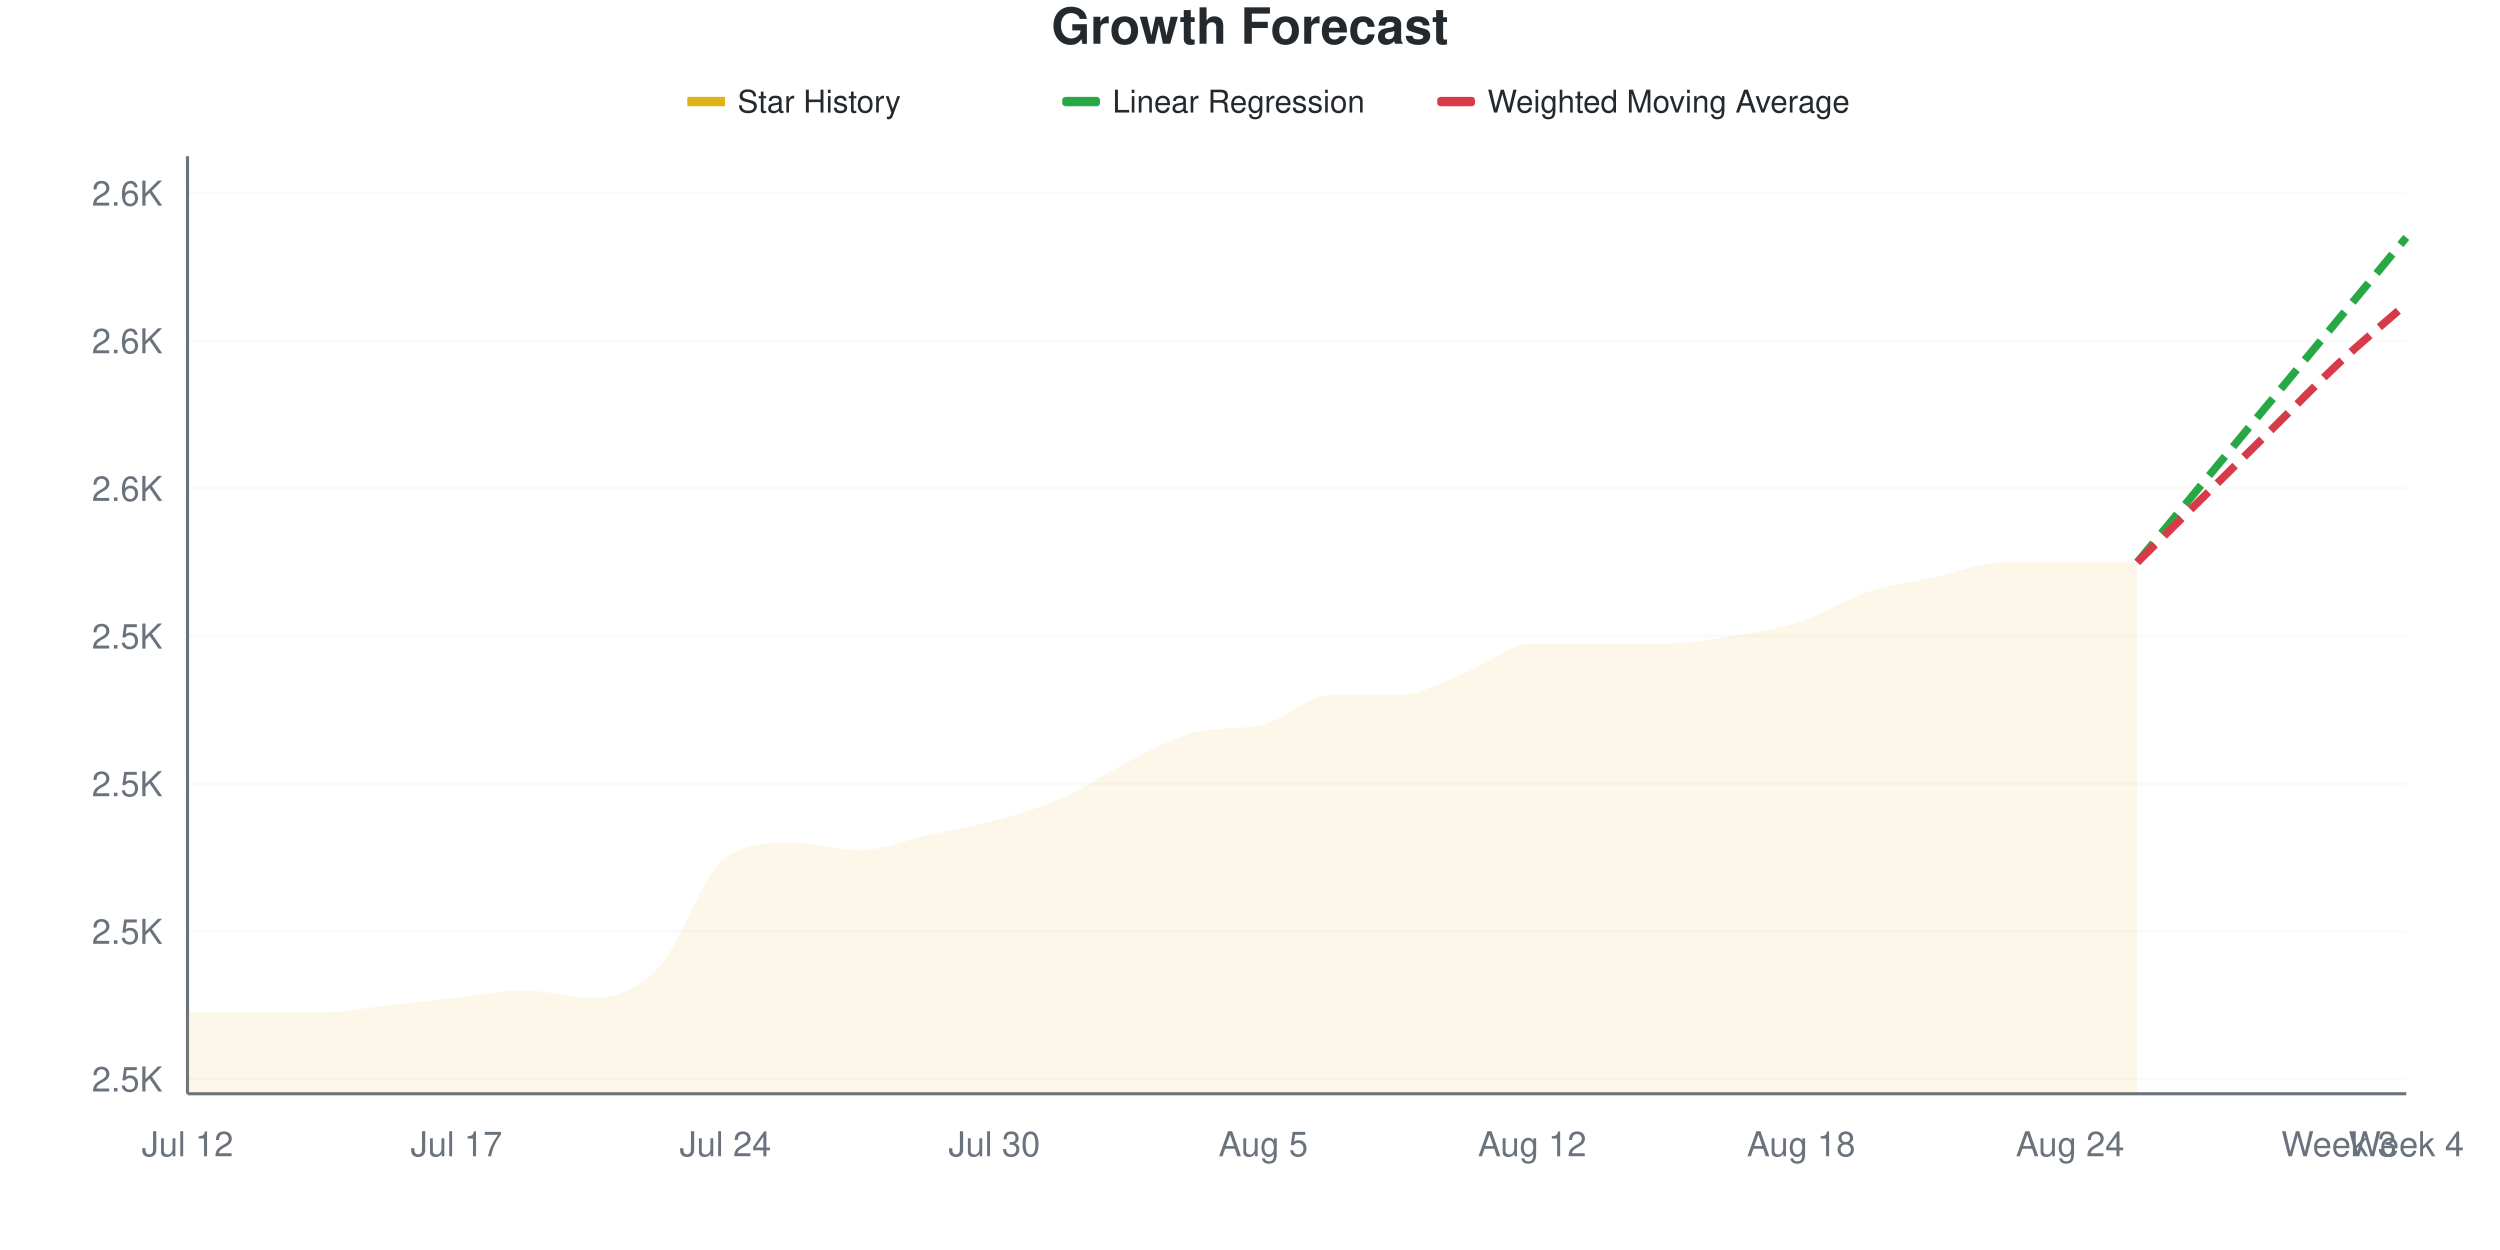
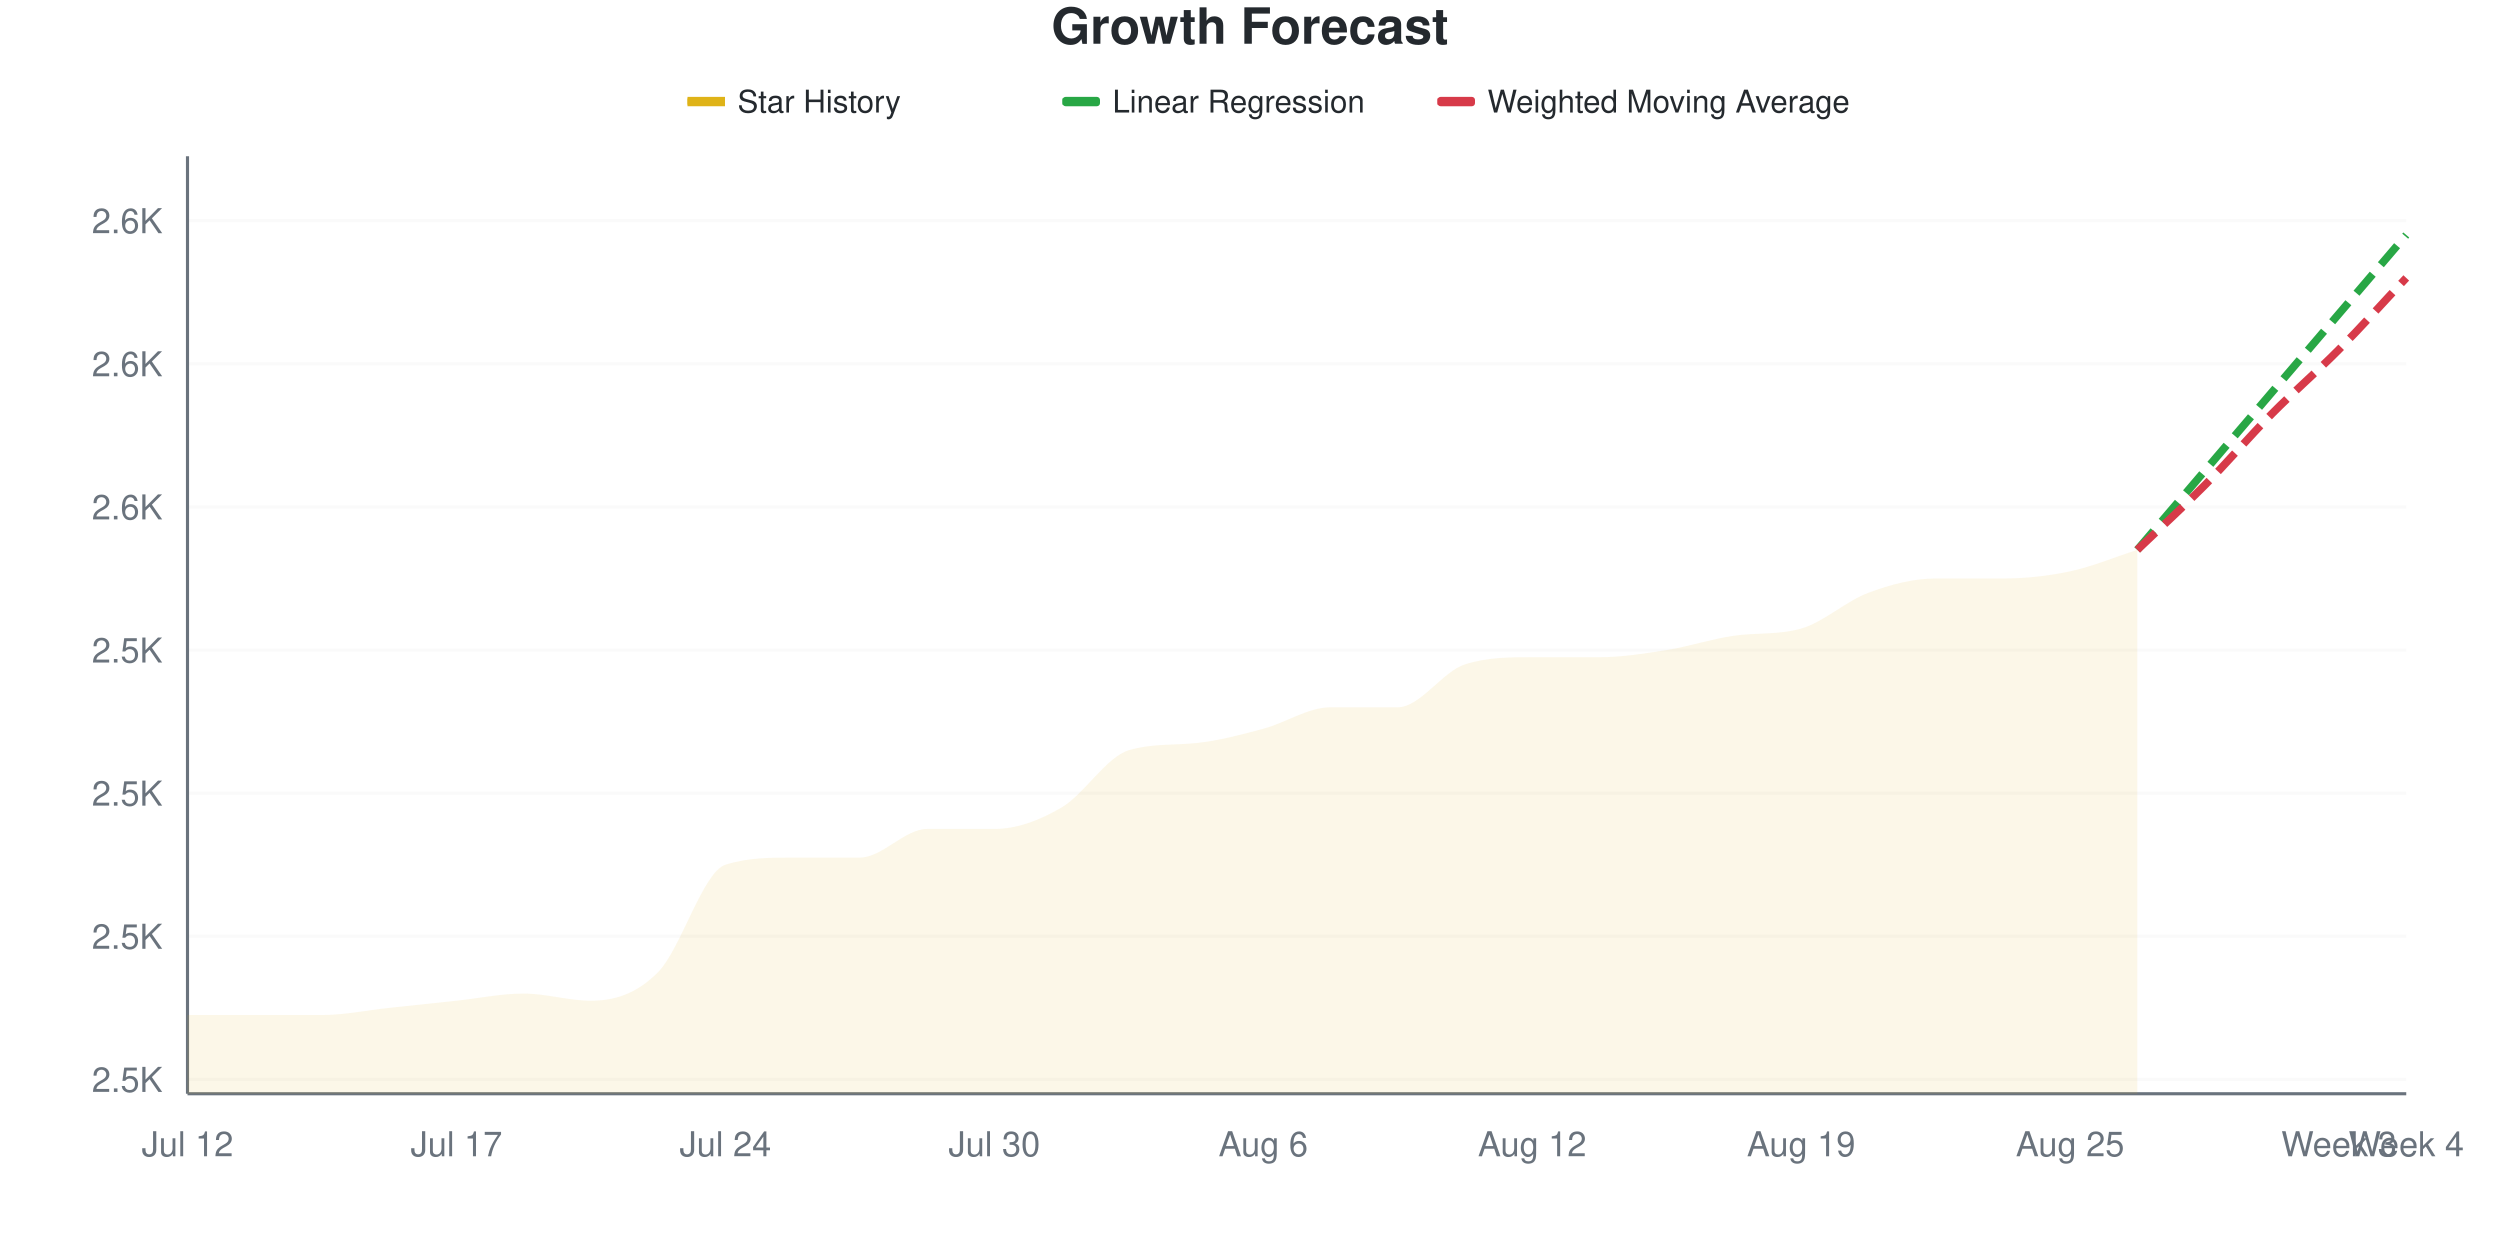
<svg xmlns="http://www.w3.org/2000/svg" viewBox="0 0 800 400" width="800" height="400">
  <style>
    @keyframes drawLine {
      to { stroke-dashoffset: 0; }
    }
    @keyframes fadeInPoint {
      from { opacity: 0; }
      to { opacity: 1; }
    }
    .data-line-0 {
-       stroke-dasharray: 1034;
-       stroke-dashoffset: 1034;
+       stroke-dasharray: 1038;
+       stroke-dashoffset: 1038;
      animation: drawLine 2s ease-out forwards;
    }
    .data-point {
      opacity: 0;
      animation: fadeInPoint 0.5s ease-out forwards;
    }
    .chart-bg { fill: #fff; }
    .chart-text { fill: #24292e; }
    .chart-muted { fill: #6a737d; }
    .chart-grid { stroke: #eee; }
    .chart-axis { stroke: #6a737d; }
    @media (prefers-color-scheme: dark) {
      .chart-bg { fill: #0d1117; }
      .chart-text { fill: #e6edf3; }
      .chart-muted { fill: #8b949e; }
      .chart-grid { stroke: #21262d; }
      .chart-axis { stroke: #8b949e; }
    }
  </style>
  <rect width="800" height="400" class="chart-bg" />
  <text x="400" y="14" text-anchor="middle" class="chart-text" font-size="16" font-weight="bold" font-family="-apple-system, BlinkMacSystemFont, 'Segoe UI', Helvetica, Arial, sans-serif">Growth Forecast</text>
  <g class="legend">
    <rect x="220" y="31" width="12" height="3" fill="#dfb317" />
    <line x1="220" y1="32.5" x2="232" y2="32.5" stroke="#dfb317" stroke-width="2" />
    <text x="236" y="36" class="chart-text" font-size="10" font-family="-apple-system, BlinkMacSystemFont, 'Segoe UI', Helvetica, Arial, sans-serif">Star History</text>
    <rect x="340" y="31" width="12" height="3" fill="#28a745" rx="1" />
    <line x1="340" y1="32.5" x2="352" y2="32.5" stroke="#28a745" stroke-width="2" stroke-dasharray="4,2" />
    <text x="356" y="36" class="chart-text" font-size="10" font-family="-apple-system, BlinkMacSystemFont, 'Segoe UI', Helvetica, Arial, sans-serif">Linear Regression</text>
    <rect x="460" y="31" width="12" height="3" fill="#d73a49" rx="1" />
    <line x1="460" y1="32.5" x2="472" y2="32.5" stroke="#d73a49" stroke-width="2" stroke-dasharray="4,2" />
    <text x="476" y="36" class="chart-text" font-size="10" font-family="-apple-system, BlinkMacSystemFont, 'Segoe UI', Helvetica, Arial, sans-serif">Weighted Moving Average</text>
  </g>
  <g class="grid">
-     <line x1="60" y1="345.276" x2="770" y2="345.276" class="chart-grid" stroke-opacity="0.3" />
-     <text x="52" y="349.276" text-anchor="end" class="chart-muted" font-size="11" font-family="-apple-system, BlinkMacSystemFont, 'Segoe UI', Helvetica, Arial, sans-serif">2.5K</text>
-     <line x1="60" y1="298.031" x2="770" y2="298.031" class="chart-grid" stroke-opacity="0.3" />
-     <text x="52" y="302.031" text-anchor="end" class="chart-muted" font-size="11" font-family="-apple-system, BlinkMacSystemFont, 'Segoe UI', Helvetica, Arial, sans-serif">2.5K</text>
-     <line x1="60" y1="250.787" x2="770" y2="250.787" class="chart-grid" stroke-opacity="0.3" />
-     <text x="52" y="254.787" text-anchor="end" class="chart-muted" font-size="11" font-family="-apple-system, BlinkMacSystemFont, 'Segoe UI', Helvetica, Arial, sans-serif">2.5K</text>
-     <line x1="60" y1="203.543" x2="770" y2="203.543" class="chart-grid" stroke-opacity="0.3" />
-     <text x="52" y="207.543" text-anchor="end" class="chart-muted" font-size="11" font-family="-apple-system, BlinkMacSystemFont, 'Segoe UI', Helvetica, Arial, sans-serif">2.5K</text>
-     <line x1="60" y1="156.299" x2="770" y2="156.299" class="chart-grid" stroke-opacity="0.3" />
-     <text x="52" y="160.299" text-anchor="end" class="chart-muted" font-size="11" font-family="-apple-system, BlinkMacSystemFont, 'Segoe UI', Helvetica, Arial, sans-serif">2.6K</text>
-     <line x1="60" y1="109.055" x2="770" y2="109.055" class="chart-grid" stroke-opacity="0.3" />
-     <text x="52" y="113.055" text-anchor="end" class="chart-muted" font-size="11" font-family="-apple-system, BlinkMacSystemFont, 'Segoe UI', Helvetica, Arial, sans-serif">2.6K</text>
-     <line x1="60" y1="61.811" x2="770" y2="61.811" class="chart-grid" stroke-opacity="0.3" />
-     <text x="52" y="65.811" text-anchor="end" class="chart-muted" font-size="11" font-family="-apple-system, BlinkMacSystemFont, 'Segoe UI', Helvetica, Arial, sans-serif">2.6K</text>
+     <line x1="60" y1="345.42" x2="770" y2="345.42" class="chart-grid" stroke-opacity="0.3" />
+     <text x="52" y="349.42" text-anchor="end" class="chart-muted" font-size="11" font-family="-apple-system, BlinkMacSystemFont, 'Segoe UI', Helvetica, Arial, sans-serif">2.5K</text>
+     <line x1="60" y1="299.618" x2="770" y2="299.618" class="chart-grid" stroke-opacity="0.3" />
+     <text x="52" y="303.618" text-anchor="end" class="chart-muted" font-size="11" font-family="-apple-system, BlinkMacSystemFont, 'Segoe UI', Helvetica, Arial, sans-serif">2.5K</text>
+     <line x1="60" y1="253.817" x2="770" y2="253.817" class="chart-grid" stroke-opacity="0.3" />
+     <text x="52" y="257.817" text-anchor="end" class="chart-muted" font-size="11" font-family="-apple-system, BlinkMacSystemFont, 'Segoe UI', Helvetica, Arial, sans-serif">2.5K</text>
+     <line x1="60" y1="208.015" x2="770" y2="208.015" class="chart-grid" stroke-opacity="0.3" />
+     <text x="52" y="212.015" text-anchor="end" class="chart-muted" font-size="11" font-family="-apple-system, BlinkMacSystemFont, 'Segoe UI', Helvetica, Arial, sans-serif">2.5K</text>
+     <line x1="60" y1="162.214" x2="770" y2="162.214" class="chart-grid" stroke-opacity="0.3" />
+     <text x="52" y="166.214" text-anchor="end" class="chart-muted" font-size="11" font-family="-apple-system, BlinkMacSystemFont, 'Segoe UI', Helvetica, Arial, sans-serif">2.6K</text>
+     <line x1="60" y1="116.412" x2="770" y2="116.412" class="chart-grid" stroke-opacity="0.3" />
+     <text x="52" y="120.412" text-anchor="end" class="chart-muted" font-size="11" font-family="-apple-system, BlinkMacSystemFont, 'Segoe UI', Helvetica, Arial, sans-serif">2.6K</text>
+     <line x1="60" y1="70.611" x2="770" y2="70.611" class="chart-grid" stroke-opacity="0.3" />
+     <text x="52" y="74.611" text-anchor="end" class="chart-muted" font-size="11" font-family="-apple-system, BlinkMacSystemFont, 'Segoe UI', Helvetica, Arial, sans-serif">2.6K</text>
  </g>
  <g class="milestones">
    
  </g>
  <g class="x-axis">
    <text x="60" y="370" text-anchor="middle" class="chart-muted" font-size="11" font-family="-apple-system, BlinkMacSystemFont, 'Segoe UI', Helvetica, Arial, sans-serif">Jul 12</text>
    <text x="146.061" y="370" text-anchor="middle" class="chart-muted" font-size="11" font-family="-apple-system, BlinkMacSystemFont, 'Segoe UI', Helvetica, Arial, sans-serif">Jul 17</text>
    <text x="232.121" y="370" text-anchor="middle" class="chart-muted" font-size="11" font-family="-apple-system, BlinkMacSystemFont, 'Segoe UI', Helvetica, Arial, sans-serif">Jul 24</text>
    <text x="318.182" y="370" text-anchor="middle" class="chart-muted" font-size="11" font-family="-apple-system, BlinkMacSystemFont, 'Segoe UI', Helvetica, Arial, sans-serif">Jul 30</text>
-     <text x="404.242" y="370" text-anchor="middle" class="chart-muted" font-size="11" font-family="-apple-system, BlinkMacSystemFont, 'Segoe UI', Helvetica, Arial, sans-serif">Aug 5</text>
+     <text x="404.242" y="370" text-anchor="middle" class="chart-muted" font-size="11" font-family="-apple-system, BlinkMacSystemFont, 'Segoe UI', Helvetica, Arial, sans-serif">Aug 6</text>
    <text x="490.303" y="370" text-anchor="middle" class="chart-muted" font-size="11" font-family="-apple-system, BlinkMacSystemFont, 'Segoe UI', Helvetica, Arial, sans-serif">Aug 12</text>
-     <text x="576.364" y="370" text-anchor="middle" class="chart-muted" font-size="11" font-family="-apple-system, BlinkMacSystemFont, 'Segoe UI', Helvetica, Arial, sans-serif">Aug 18</text>
-     <text x="662.424" y="370" text-anchor="middle" class="chart-muted" font-size="11" font-family="-apple-system, BlinkMacSystemFont, 'Segoe UI', Helvetica, Arial, sans-serif">Aug 24</text>
+     <text x="576.364" y="370" text-anchor="middle" class="chart-muted" font-size="11" font-family="-apple-system, BlinkMacSystemFont, 'Segoe UI', Helvetica, Arial, sans-serif">Aug 19</text>
+     <text x="662.424" y="370" text-anchor="middle" class="chart-muted" font-size="11" font-family="-apple-system, BlinkMacSystemFont, 'Segoe UI', Helvetica, Arial, sans-serif">Aug 25</text>
    <text x="748.485" y="370" text-anchor="middle" class="chart-muted" font-size="11" font-family="-apple-system, BlinkMacSystemFont, 'Segoe UI', Helvetica, Arial, sans-serif">Week 3</text>
    <text x="770" y="370" text-anchor="middle" class="chart-muted" font-size="11" font-family="-apple-system, BlinkMacSystemFont, 'Segoe UI', Helvetica, Arial, sans-serif">Week 4</text>
  </g>
  <line x1="60" y1="50" x2="60" y2="350" class="chart-axis" stroke-width="1" />
  <line x1="60" y1="350" x2="770" y2="350" class="chart-axis" stroke-width="1" />
-   <path d="M60,350 L60,324.016 C67.172,324.016 74.343,324.016 81.515,324.016 C88.687,324.016 95.859,324.016 103.03,324.016 C110.202,324.016 117.374,322.441 124.545,321.654 C131.717,320.866 138.889,320.079 146.061,319.291 C153.232,318.504 160.404,316.929 167.576,316.929 C174.747,316.929 181.919,319.291 189.091,319.291 C196.263,319.291 203.434,317.323 210.606,309.843 C217.778,302.362 224.949,279.134 232.121,274.409 C239.293,269.685 246.465,269.685 253.636,269.685 C260.808,269.685 267.98,272.047 275.152,272.047 C282.323,272.047 289.495,268.898 296.667,267.323 C303.838,265.748 311.01,264.567 318.182,262.598 C325.354,260.63 332.525,258.661 339.697,255.512 C346.869,252.362 354.04,247.244 361.212,243.701 C368.384,240.157 375.556,235.922 382.727,234.252 C389.899,232.582 397.071,233.56 404.242,231.89 C411.414,230.219 418.586,222.441 425.758,222.441 C432.929,222.441 440.101,222.441 447.273,222.441 C454.444,222.441 461.616,218.11 468.788,215.354 C475.96,212.598 483.131,205.906 490.303,205.906 C497.475,205.906 504.646,205.906 511.818,205.906 C518.99,205.906 526.162,205.906 533.333,205.906 C540.505,205.906 547.677,204.724 554.848,203.543 C562.02,202.362 569.192,201.181 576.364,198.819 C583.535,196.457 590.707,191.732 597.879,189.37 C605.051,187.008 612.222,186.22 619.394,184.646 C626.566,183.071 633.737,179.921 640.909,179.921 C648.081,179.921 655.253,179.921 662.424,179.921 C669.596,179.921 676.768,179.921 683.939,179.921 L683.939,350 L60,350 Z" fill="#dfb317" fill-opacity="0.1" />
-   <path d="M60,350 L60,324.016 C67.172,324.016 74.343,324.016 81.515,324.016 C88.687,324.016 95.859,324.016 103.03,324.016 C110.202,324.016 117.374,322.441 124.545,321.654 C131.717,320.866 138.889,320.079 146.061,319.291 C153.232,318.504 160.404,316.929 167.576,316.929 C174.747,316.929 181.919,319.291 189.091,319.291 C196.263,319.291 203.434,317.323 210.606,309.843 C217.778,302.362 224.949,279.134 232.121,274.409 C239.293,269.685 246.465,269.685 253.636,269.685 C260.808,269.685 267.98,272.047 275.152,272.047 C282.323,272.047 289.495,268.898 296.667,267.323 C303.838,265.748 311.01,264.567 318.182,262.598 C325.354,260.63 332.525,258.661 339.697,255.512 C346.869,252.362 354.04,247.244 361.212,243.701 C368.384,240.157 375.556,235.922 382.727,234.252 C389.899,232.582 397.071,233.56 404.242,231.89 C411.414,230.219 418.586,222.441 425.758,222.441 C432.929,222.441 440.101,222.441 447.273,222.441 C454.444,222.441 461.616,218.11 468.788,215.354 C475.96,212.598 483.131,205.906 490.303,205.906 C497.475,205.906 504.646,205.906 511.818,205.906 C518.99,205.906 526.162,205.906 533.333,205.906 C540.505,205.906 547.677,204.724 554.848,203.543 C562.02,202.362 569.192,201.181 576.364,198.819 C583.535,196.457 590.707,191.732 597.879,189.37 C605.051,187.008 612.222,186.22 619.394,184.646 C626.566,183.071 633.737,179.921 640.909,179.921 C648.081,179.921 655.253,179.921 662.424,179.921 C669.596,179.921 676.768,179.921 683.939,179.921" fill="none" stroke="#dfb317" stroke-width="2.5" class="data-line-0" />
-   <path d="M683.939,179.921 C691.111,171.26 698.283,162.598 705.455,153.937 C712.626,145.276 719.798,136.614 726.97,127.953 C734.141,119.291 741.313,110.63 748.485,101.969 C755.657,93.307 762.828,84.646 770,75.984" fill="none" stroke="#28a745" stroke-width="2.5" stroke-dasharray="8,4" />
-   <path d="M683.939,179.921 C691.111,172.835 698.283,165.748 705.455,158.661 C712.626,151.575 719.798,144.488 726.97,137.402 C734.141,130.315 741.313,122.835 748.485,116.142 C755.657,109.449 762.828,103.543 770,97.244" fill="none" stroke="#d73a49" stroke-width="2.5" stroke-dasharray="8,4" />
+   <path d="M60,350 L60,324.809 C67.172,324.809 74.343,324.809 81.515,324.809 C88.687,324.809 95.859,324.809 103.03,324.809 C110.202,324.809 117.374,323.282 124.545,322.519 C131.717,321.756 138.889,320.992 146.061,320.229 C153.232,319.466 160.404,317.939 167.576,317.939 C174.747,317.939 181.919,320.229 189.091,320.229 C196.263,320.229 203.434,318.321 210.606,311.069 C217.778,303.817 224.949,279.008 232.121,276.718 C239.293,274.427 246.465,274.427 253.636,274.427 C260.808,274.427 267.98,274.427 275.152,274.427 C282.323,274.427 289.495,265.267 296.667,265.267 C303.838,265.267 311.01,265.267 318.182,265.267 C325.354,265.267 332.525,262.595 339.697,258.397 C346.869,254.198 354.04,242.249 361.212,240.076 C368.384,237.904 375.556,238.51 382.727,237.786 C389.899,237.062 397.071,235.115 404.242,233.206 C411.414,231.298 418.586,226.336 425.758,226.336 C432.929,226.336 440.101,226.336 447.273,226.336 C454.444,226.336 461.616,214.885 468.788,212.595 C475.96,210.305 483.131,210.305 490.303,210.305 C497.475,210.305 504.646,210.305 511.818,210.305 C518.99,210.305 526.162,209.16 533.333,208.015 C540.505,206.87 547.677,204.459 554.848,203.435 C562.02,202.411 569.192,203.193 576.364,201.145 C583.535,199.097 590.707,192.366 597.879,189.695 C605.051,187.023 612.222,185.115 619.394,185.115 C626.566,185.115 633.737,185.115 640.909,185.115 C648.081,185.115 655.253,184.351 662.424,182.824 C669.596,181.298 676.768,178.244 683.939,175.954 L683.939,350 L60,350 Z" fill="#dfb317" fill-opacity="0.1" />
+   <path d="M60,350 L60,324.809 C67.172,324.809 74.343,324.809 81.515,324.809 C88.687,324.809 95.859,324.809 103.03,324.809 C110.202,324.809 117.374,323.282 124.545,322.519 C131.717,321.756 138.889,320.992 146.061,320.229 C153.232,319.466 160.404,317.939 167.576,317.939 C174.747,317.939 181.919,320.229 189.091,320.229 C196.263,320.229 203.434,318.321 210.606,311.069 C217.778,303.817 224.949,279.008 232.121,276.718 C239.293,274.427 246.465,274.427 253.636,274.427 C260.808,274.427 267.98,274.427 275.152,274.427 C282.323,274.427 289.495,265.267 296.667,265.267 C303.838,265.267 311.01,265.267 318.182,265.267 C325.354,265.267 332.525,262.595 339.697,258.397 C346.869,254.198 354.04,242.249 361.212,240.076 C368.384,237.904 375.556,238.51 382.727,237.786 C389.899,237.062 397.071,235.115 404.242,233.206 C411.414,231.298 418.586,226.336 425.758,226.336 C432.929,226.336 440.101,226.336 447.273,226.336 C454.444,226.336 461.616,214.885 468.788,212.595 C475.96,210.305 483.131,210.305 490.303,210.305 C497.475,210.305 504.646,210.305 511.818,210.305 C518.99,210.305 526.162,209.16 533.333,208.015 C540.505,206.87 547.677,204.459 554.848,203.435 C562.02,202.411 569.192,203.193 576.364,201.145 C583.535,199.097 590.707,192.366 597.879,189.695 C605.051,187.023 612.222,185.115 619.394,185.115 C626.566,185.115 633.737,185.115 640.909,185.115 C648.081,185.115 655.253,184.351 662.424,182.824 C669.596,181.298 676.768,178.244 683.939,175.954" fill="none" stroke="#dfb317" stroke-width="2.5" class="data-line-0" />
+   <path d="M683.939,175.954 C691.111,167.557 698.283,159.16 705.455,150.763 C712.626,142.366 719.798,133.969 726.97,125.573 C734.141,117.176 741.313,108.779 748.485,100.382 C755.657,91.985 762.828,83.588 770,75.191" fill="none" stroke="#28a745" stroke-width="2.5" stroke-dasharray="8,4" />
+   <path d="M683.939,175.954 C691.111,169.084 698.283,162.595 705.455,155.344 C712.626,148.092 719.798,139.695 726.97,132.443 C734.141,125.191 741.313,119.084 748.485,111.832 C755.657,104.58 762.828,96.565 770,88.931" fill="none" stroke="#d73a49" stroke-width="2.5" stroke-dasharray="8,4" />
  <g class="points">
-     <circle cx="60" cy="324.016" r="4" fill="#dfb317" class="data-point" style="animation-delay: 1.50s" />
-     <circle cx="81.515" cy="324.016" r="4" fill="#dfb317" class="data-point" style="animation-delay: 1.55s" />
-     <circle cx="103.03" cy="324.016" r="4" fill="#dfb317" class="data-point" style="animation-delay: 1.60s" />
-     <circle cx="124.545" cy="321.654" r="4" fill="#dfb317" class="data-point" style="animation-delay: 1.65s" />
-     <circle cx="146.061" cy="319.291" r="4" fill="#dfb317" class="data-point" style="animation-delay: 1.70s" />
-     <circle cx="167.576" cy="316.929" r="4" fill="#dfb317" class="data-point" style="animation-delay: 1.75s" />
-     <circle cx="189.091" cy="319.291" r="4" fill="#dfb317" class="data-point" style="animation-delay: 1.80s" />
-     <circle cx="210.606" cy="309.843" r="4" fill="#dfb317" class="data-point" style="animation-delay: 1.85s" />
-     <circle cx="232.121" cy="274.409" r="4" fill="#dfb317" class="data-point" style="animation-delay: 1.90s" />
-     <circle cx="253.636" cy="269.685" r="4" fill="#dfb317" class="data-point" style="animation-delay: 1.95s" />
-     <circle cx="275.152" cy="272.047" r="4" fill="#dfb317" class="data-point" style="animation-delay: 2.00s" />
-     <circle cx="296.667" cy="267.323" r="4" fill="#dfb317" class="data-point" style="animation-delay: 2.05s" />
-     <circle cx="318.182" cy="262.598" r="4" fill="#dfb317" class="data-point" style="animation-delay: 2.10s" />
-     <circle cx="339.697" cy="255.512" r="4" fill="#dfb317" class="data-point" style="animation-delay: 2.15s" />
-     <circle cx="361.212" cy="243.701" r="4" fill="#dfb317" class="data-point" style="animation-delay: 2.20s" />
-     <circle cx="382.727" cy="234.252" r="4" fill="#dfb317" class="data-point" style="animation-delay: 2.25s" />
-     <circle cx="404.242" cy="231.89" r="4" fill="#dfb317" class="data-point" style="animation-delay: 2.30s" />
-     <circle cx="425.758" cy="222.441" r="4" fill="#dfb317" class="data-point" style="animation-delay: 2.35s" />
-     <circle cx="447.273" cy="222.441" r="4" fill="#dfb317" class="data-point" style="animation-delay: 2.40s" />
-     <circle cx="468.788" cy="215.354" r="4" fill="#dfb317" class="data-point" style="animation-delay: 2.45s" />
-     <circle cx="490.303" cy="205.906" r="4" fill="#dfb317" class="data-point" style="animation-delay: 2.50s" />
-     <circle cx="511.818" cy="205.906" r="4" fill="#dfb317" class="data-point" style="animation-delay: 2.55s" />
-     <circle cx="533.333" cy="205.906" r="4" fill="#dfb317" class="data-point" style="animation-delay: 2.60s" />
-     <circle cx="554.848" cy="203.543" r="4" fill="#dfb317" class="data-point" style="animation-delay: 2.65s" />
-     <circle cx="576.364" cy="198.819" r="4" fill="#dfb317" class="data-point" style="animation-delay: 2.70s" />
-     <circle cx="597.879" cy="189.37" r="4" fill="#dfb317" class="data-point" style="animation-delay: 2.75s" />
-     <circle cx="619.394" cy="184.646" r="4" fill="#dfb317" class="data-point" style="animation-delay: 2.80s" />
-     <circle cx="640.909" cy="179.921" r="4" fill="#dfb317" class="data-point" style="animation-delay: 2.85s" />
-     <circle cx="662.424" cy="179.921" r="4" fill="#dfb317" class="data-point" style="animation-delay: 2.90s" />
-     <circle cx="683.939" cy="179.921" r="4" fill="#dfb317" class="data-point" style="animation-delay: 2.95s" />
+     <circle cx="60" cy="324.809" r="4" fill="#dfb317" class="data-point" style="animation-delay: 1.50s" />
+     <circle cx="81.515" cy="324.809" r="4" fill="#dfb317" class="data-point" style="animation-delay: 1.55s" />
+     <circle cx="103.03" cy="324.809" r="4" fill="#dfb317" class="data-point" style="animation-delay: 1.60s" />
+     <circle cx="124.545" cy="322.519" r="4" fill="#dfb317" class="data-point" style="animation-delay: 1.65s" />
+     <circle cx="146.061" cy="320.229" r="4" fill="#dfb317" class="data-point" style="animation-delay: 1.70s" />
+     <circle cx="167.576" cy="317.939" r="4" fill="#dfb317" class="data-point" style="animation-delay: 1.75s" />
+     <circle cx="189.091" cy="320.229" r="4" fill="#dfb317" class="data-point" style="animation-delay: 1.80s" />
+     <circle cx="210.606" cy="311.069" r="4" fill="#dfb317" class="data-point" style="animation-delay: 1.85s" />
+     <circle cx="232.121" cy="276.718" r="4" fill="#dfb317" class="data-point" style="animation-delay: 1.90s" />
+     <circle cx="253.636" cy="274.427" r="4" fill="#dfb317" class="data-point" style="animation-delay: 1.95s" />
+     <circle cx="275.152" cy="274.427" r="4" fill="#dfb317" class="data-point" style="animation-delay: 2.00s" />
+     <circle cx="296.667" cy="265.267" r="4" fill="#dfb317" class="data-point" style="animation-delay: 2.05s" />
+     <circle cx="318.182" cy="265.267" r="4" fill="#dfb317" class="data-point" style="animation-delay: 2.10s" />
+     <circle cx="339.697" cy="258.397" r="4" fill="#dfb317" class="data-point" style="animation-delay: 2.15s" />
+     <circle cx="361.212" cy="240.076" r="4" fill="#dfb317" class="data-point" style="animation-delay: 2.20s" />
+     <circle cx="382.727" cy="237.786" r="4" fill="#dfb317" class="data-point" style="animation-delay: 2.25s" />
+     <circle cx="404.242" cy="233.206" r="4" fill="#dfb317" class="data-point" style="animation-delay: 2.30s" />
+     <circle cx="425.758" cy="226.336" r="4" fill="#dfb317" class="data-point" style="animation-delay: 2.35s" />
+     <circle cx="447.273" cy="226.336" r="4" fill="#dfb317" class="data-point" style="animation-delay: 2.40s" />
+     <circle cx="468.788" cy="212.595" r="4" fill="#dfb317" class="data-point" style="animation-delay: 2.45s" />
+     <circle cx="490.303" cy="210.305" r="4" fill="#dfb317" class="data-point" style="animation-delay: 2.50s" />
+     <circle cx="511.818" cy="210.305" r="4" fill="#dfb317" class="data-point" style="animation-delay: 2.55s" />
+     <circle cx="533.333" cy="208.015" r="4" fill="#dfb317" class="data-point" style="animation-delay: 2.60s" />
+     <circle cx="554.848" cy="203.435" r="4" fill="#dfb317" class="data-point" style="animation-delay: 2.65s" />
+     <circle cx="576.364" cy="201.145" r="4" fill="#dfb317" class="data-point" style="animation-delay: 2.70s" />
+     <circle cx="597.879" cy="189.695" r="4" fill="#dfb317" class="data-point" style="animation-delay: 2.75s" />
+     <circle cx="619.394" cy="185.115" r="4" fill="#dfb317" class="data-point" style="animation-delay: 2.80s" />
+     <circle cx="640.909" cy="185.115" r="4" fill="#dfb317" class="data-point" style="animation-delay: 2.85s" />
+     <circle cx="662.424" cy="182.824" r="4" fill="#dfb317" class="data-point" style="animation-delay: 2.90s" />
+     <circle cx="683.939" cy="175.954" r="4" fill="#dfb317" class="data-point" style="animation-delay: 2.95s" />
  </g>
</svg>
